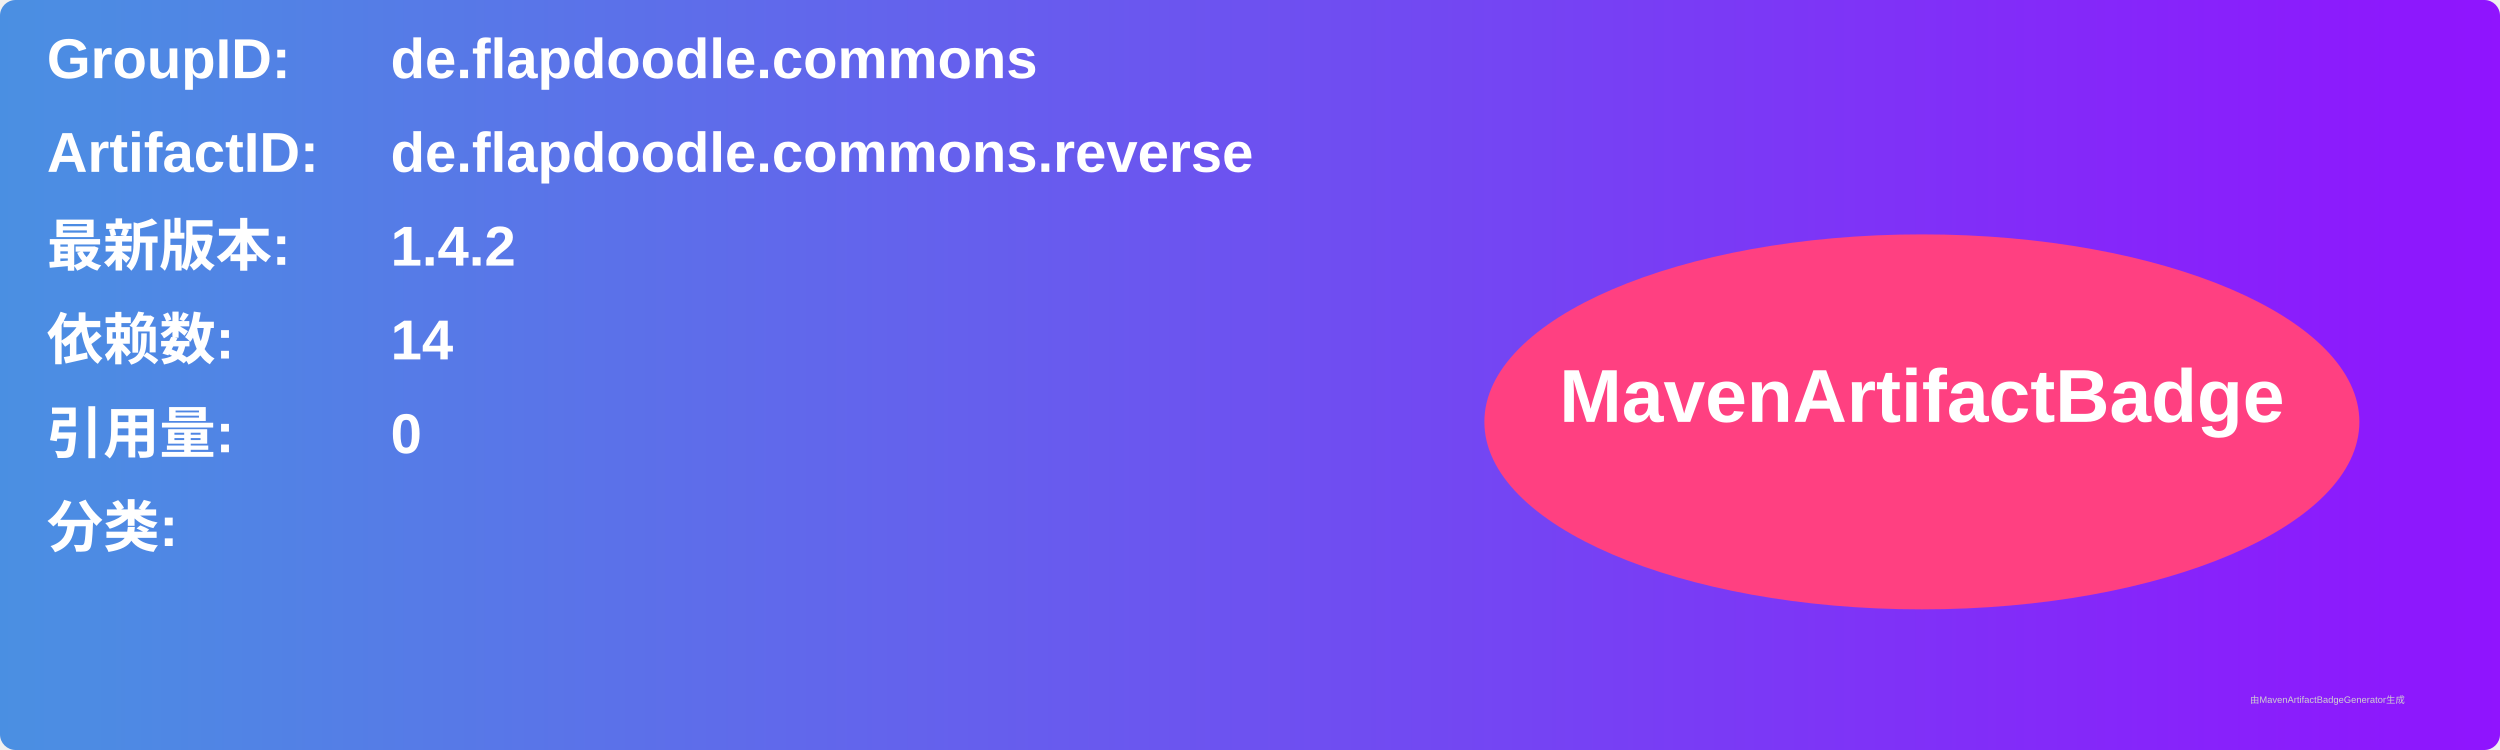
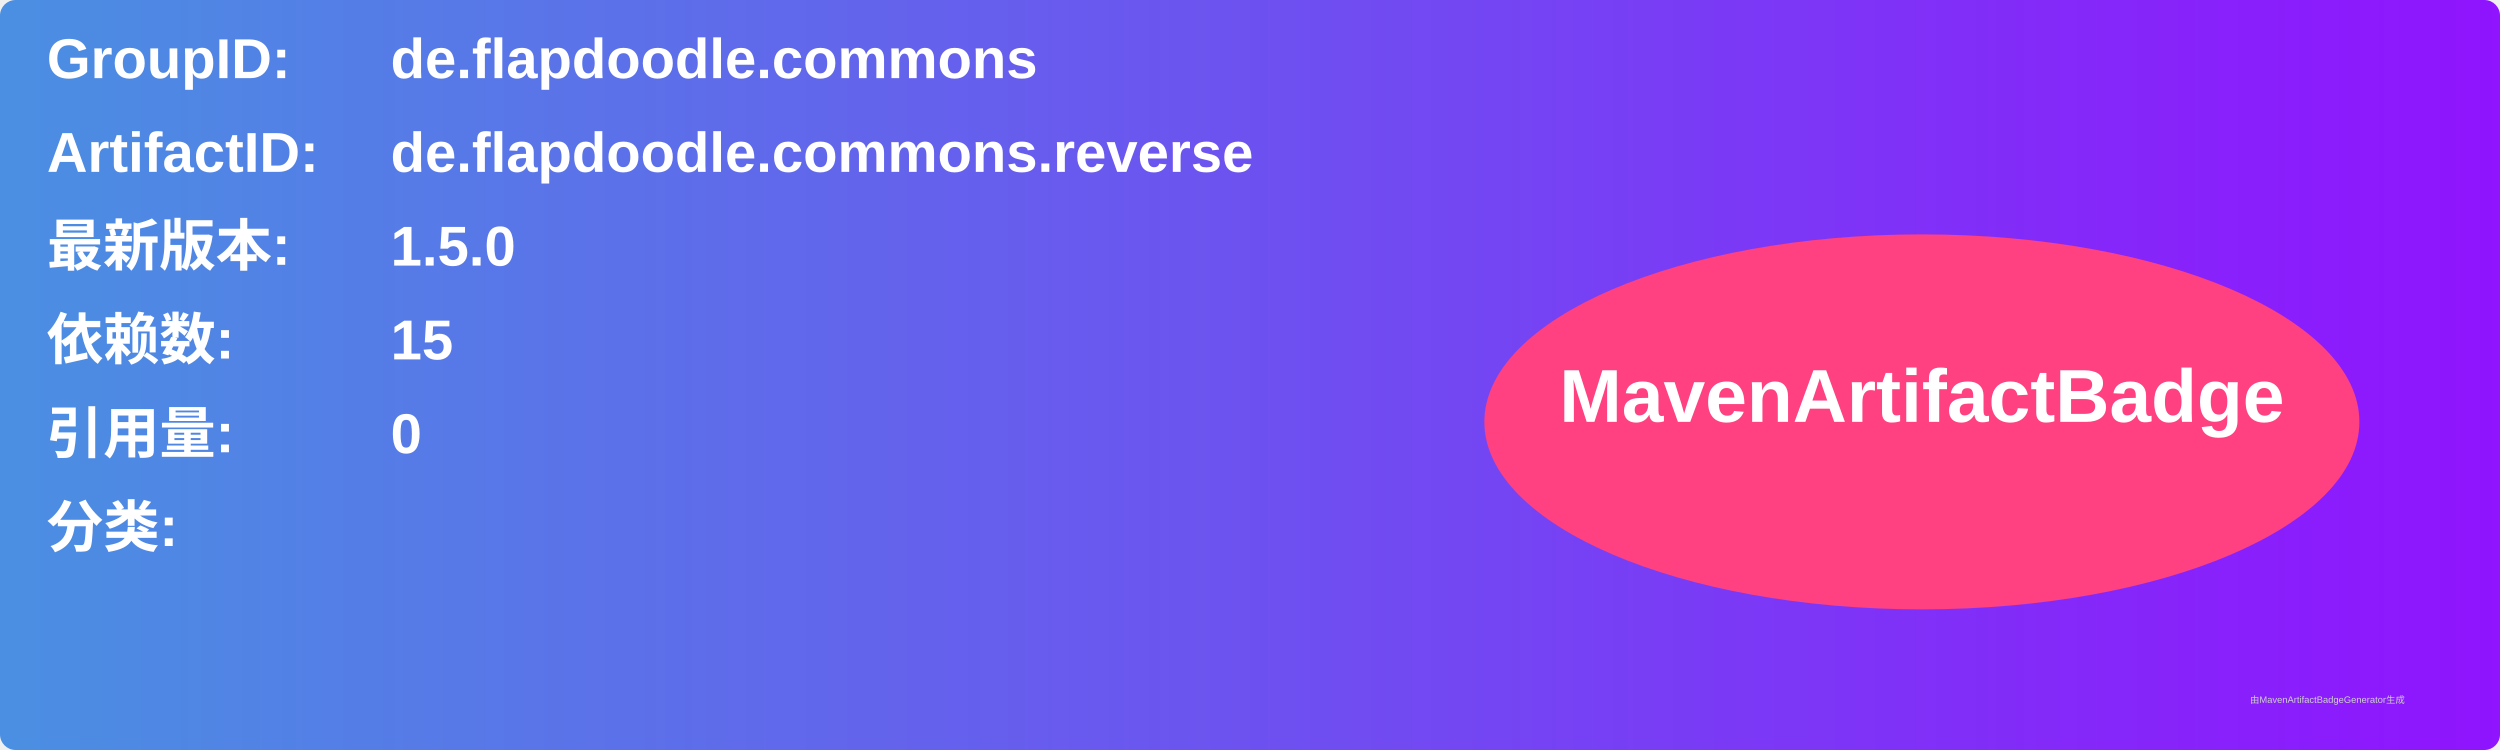
<svg xmlns="http://www.w3.org/2000/svg" width="800" height="240" viewBox="0 0 800 240">
  <linearGradient id="grad" x1="0%" y1="0%" x2="100%" y2="0%">
    <stop offset="0%" stop-color="#4a90e2" />
    <stop offset="100%" stop-color="#9013fe" />
  </linearGradient>
  <rect width="100%" height="100%" rx="5" ry="5" fill="url(#grad)" />
  <g transform="translate(15, 15)">
    <text x="0" y="10" font-family="Arial" font-size="18" fill="white" font-weight="bold" width="260">GroupID:</text>
    <text x="110" y="10" font-family="Arial" font-size="18" fill="white" font-weight="bold" width="460">de.flapdoodle.commons</text>
    <text x="0" y="40" font-family="Arial" font-size="18" fill="white" font-weight="bold" width="260">ArtifactID:</text>
    <text x="110" y="40" font-family="Arial" font-size="18" fill="white" font-weight="bold" width="460">de.flapdoodle.commons.reverse</text>
    <text x="0" y="70" font-family="Arial" font-size="18" fill="white" font-weight="bold">最新版本:</text>
    <text x="110" y="70" font-family="Arial" font-size="18" fill="white" font-weight="bold">
-       <tspan font-weight="bold">1.4.2</tspan>
+       <tspan font-weight="bold">1.5.0</tspan>
    </text>
    <text x="0" y="100" font-family="Arial" font-size="18" fill="white" font-weight="bold">依赖数: </text>
    <text x="110" y="100" font-family="Arial" font-size="18" fill="white">
-       <tspan font-weight="bold">14</tspan>
+       <tspan font-weight="bold">15</tspan>
    </text>
    <text x="0" y="130" font-family="Arial" font-size="18" fill="white" font-weight="bold">引用量: </text>
    <text x="110" y="130" font-family="Arial" font-size="18" fill="white">
      <tspan font-weight="bold">0</tspan>
    </text>
    <text x="0" y="160" font-family="Arial" font-size="18" fill="white" font-weight="bold">分类:</text>
    <text x="10" y="190" font-family="Arial" font-size="10" fill="white">
      <tspan font-weight="bold" />
    </text>
    <ellipse cx="600" cy="120" rx="140" ry="60" fill="#ff4081" />
    <text x="600" y="120" text-anchor="middle" font-family="Arial" font-size="24" fill="white" font-weight="bold">MavenArtifactBadge</text>
  </g>
  <text x="720" y="225" font-family="Arial" font-size="3" fill="#d0d0d0">由MavenArtifactBadgeGenerator生成</text>
</svg>
